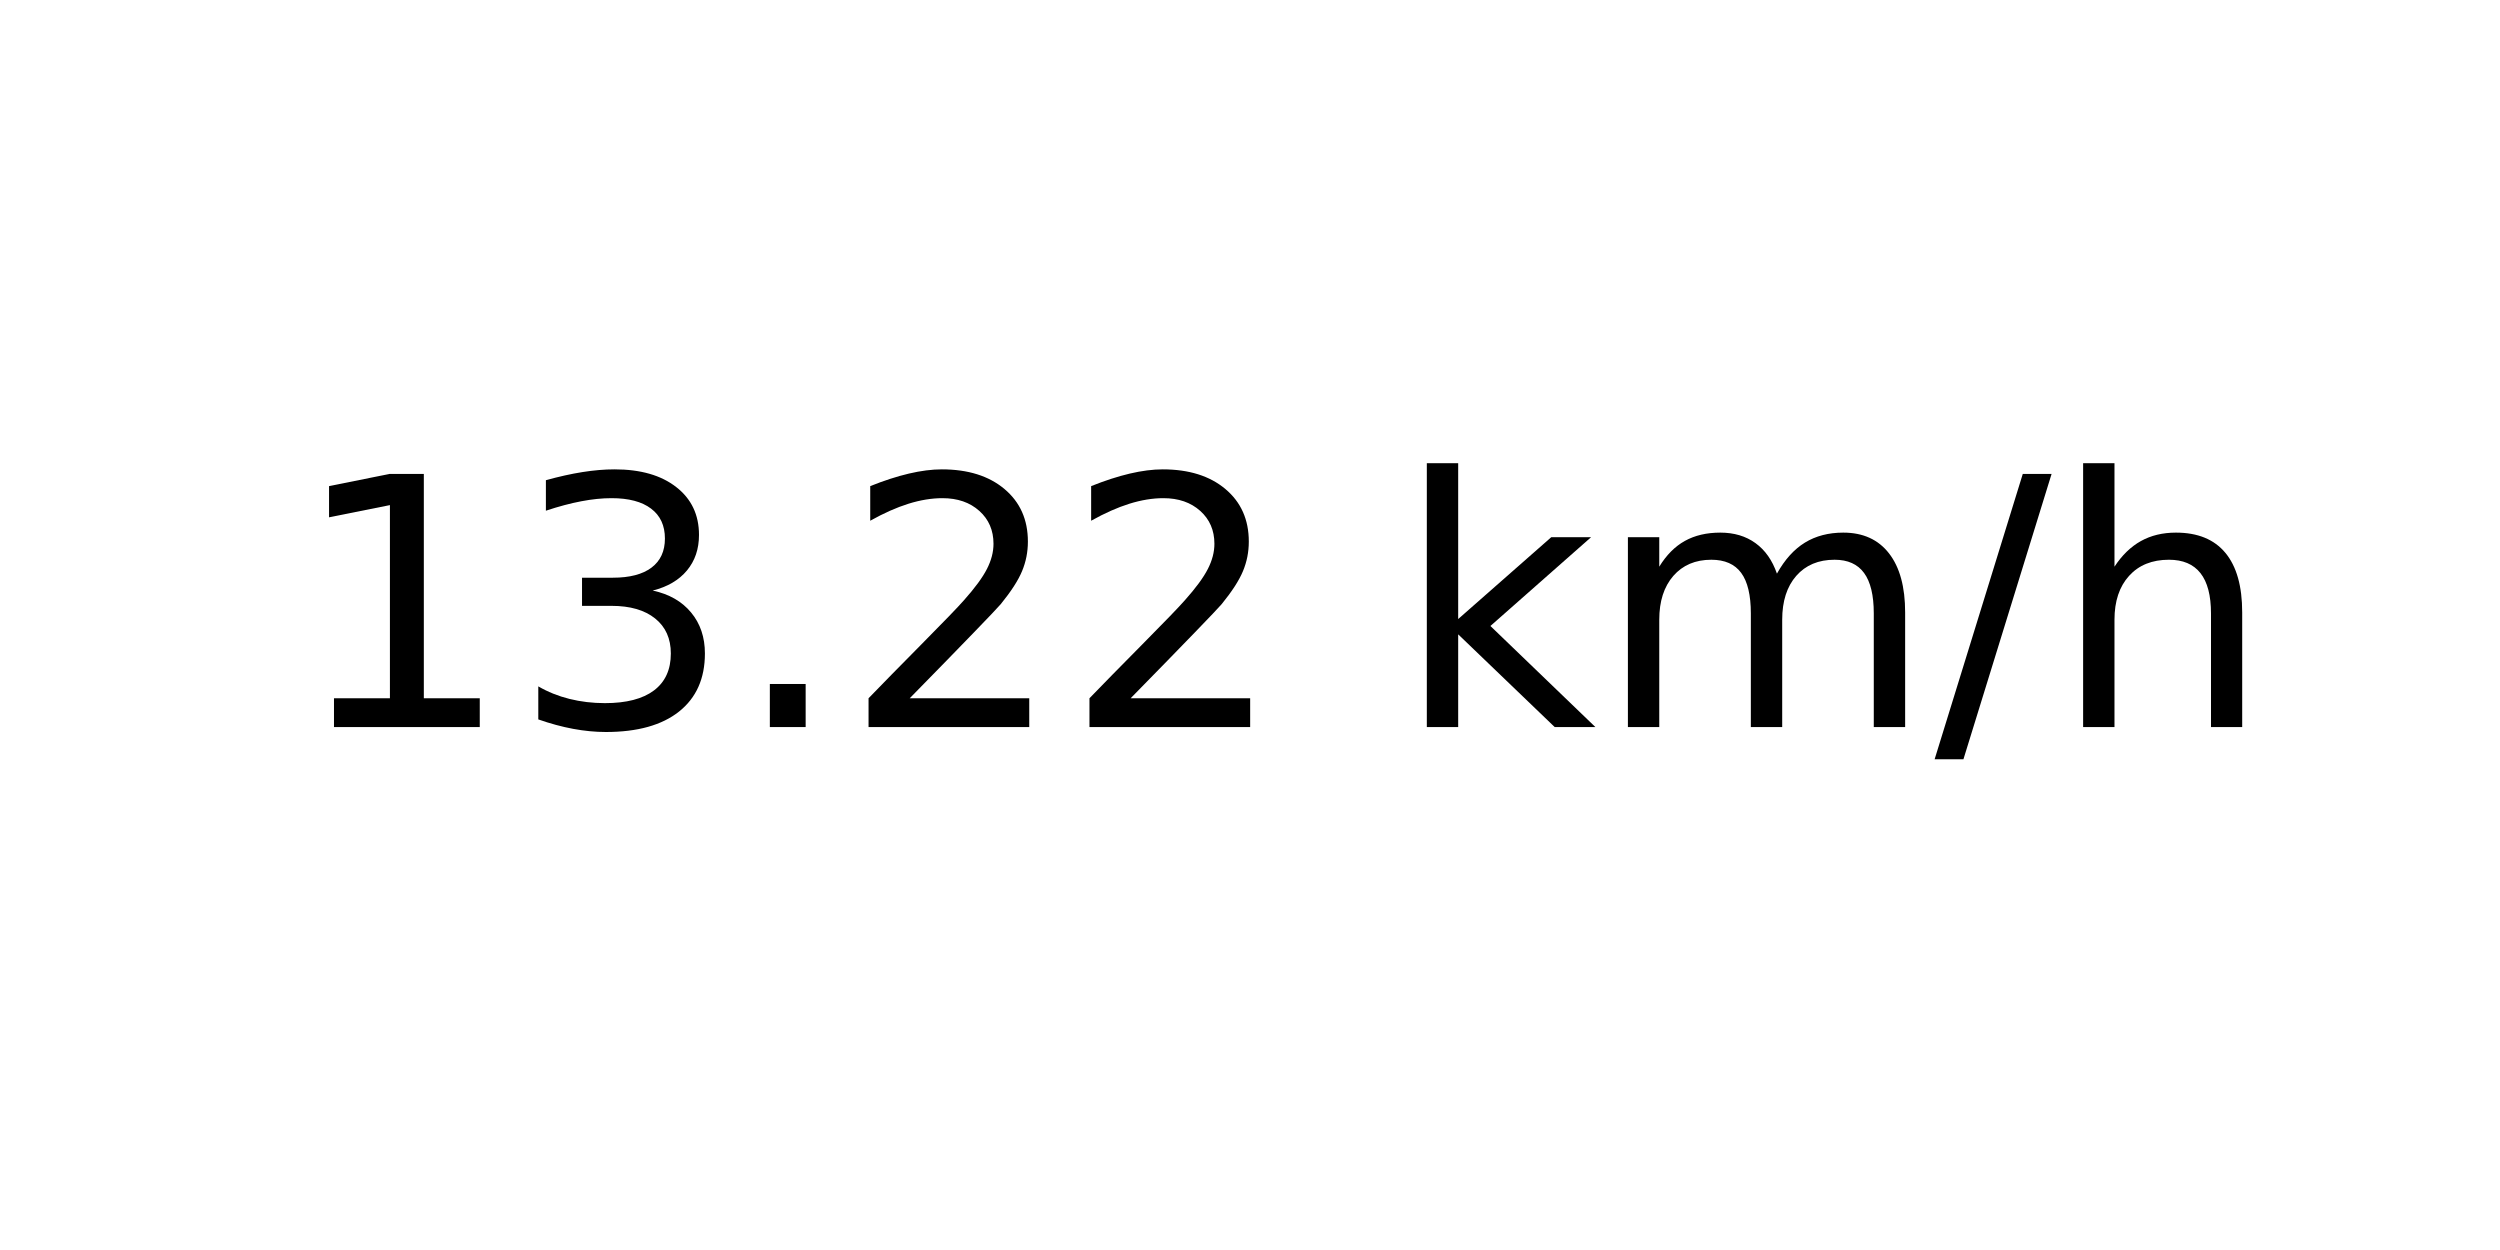
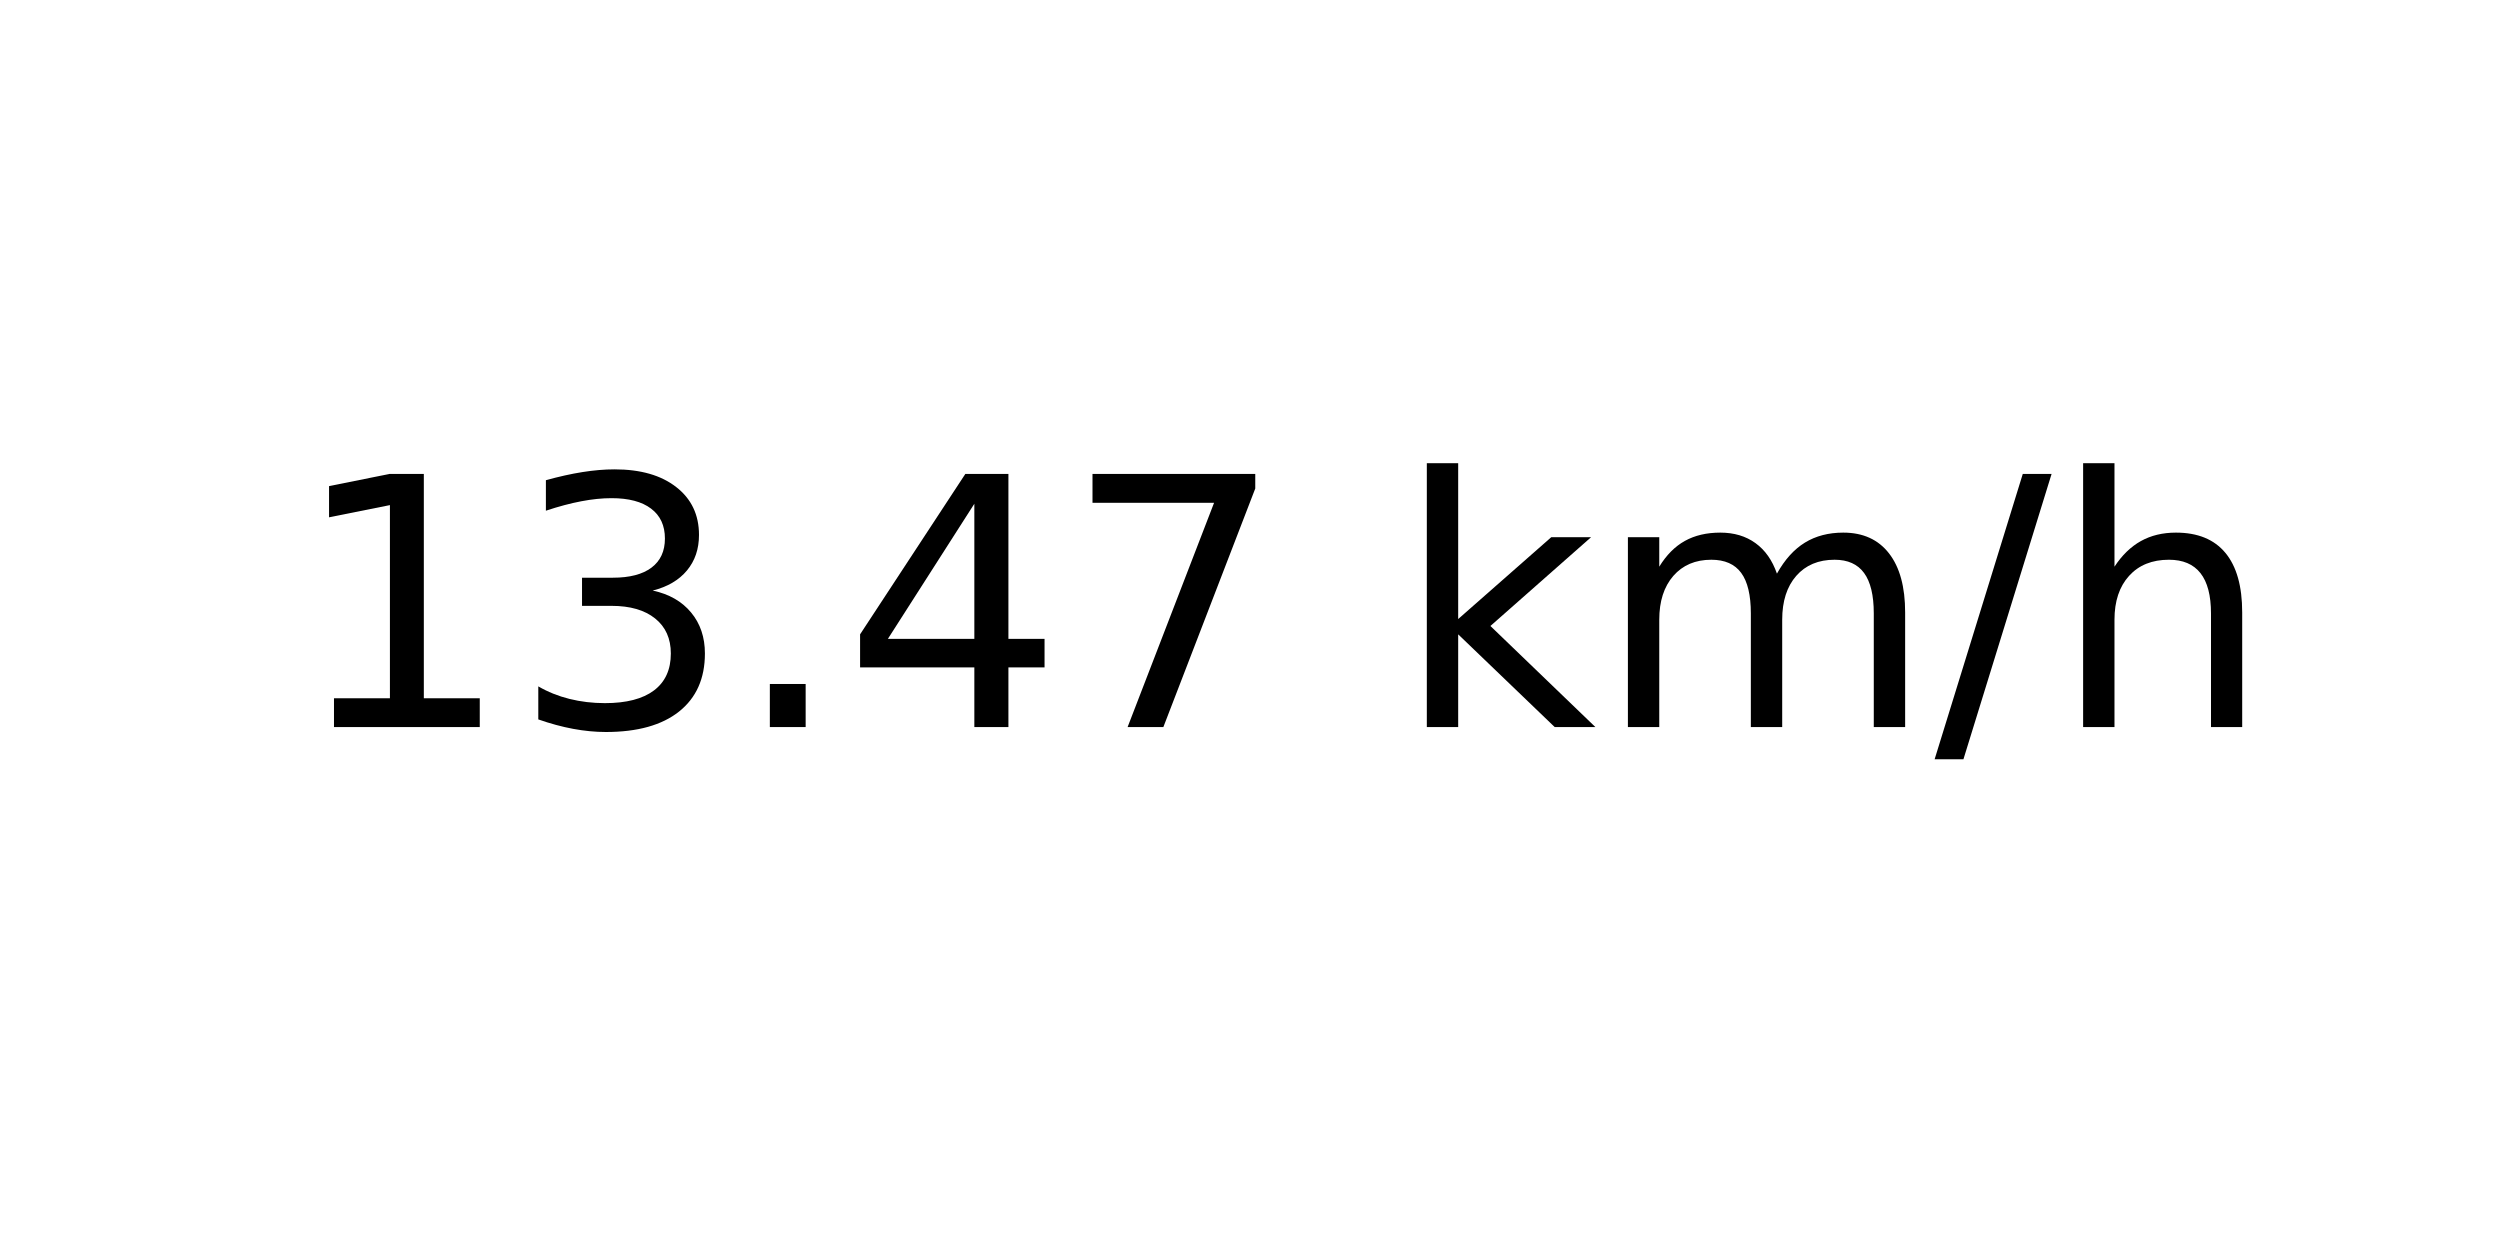
<svg xmlns="http://www.w3.org/2000/svg" xmlns:xlink="http://www.w3.org/1999/xlink" width="72pt" height="36pt" viewBox="0 0 72 36" version="1.1">
  <defs>
    <style type="text/css">*{stroke-linejoin: round; stroke-linecap: butt}</style>
  </defs>
  <g id="figure_1">
    <g id="axes_1">
      <g id="text_1">
        <g transform="translate(8.378125 20.93937) scale(0.1 -0.1)">
          <defs>
            <path id="DejaVuSans-31" d="M 794 531  L 1825 531  L 1825 4091  L 703 3866  L 703 4441  L 1819 4666  L 2450 4666  L 2450 531  L 3481 531  L 3481 0  L 794 0  L 794 531  z " transform="scale(0.015625)" />
            <path id="DejaVuSans-33" d="M 2597 2516  Q 3050 2419 3304 2112  Q 3559 1806 3559 1356  Q 3559 666 3084 287  Q 2609 -91 1734 -91  Q 1441 -91 1130 -33  Q 819 25 488 141  L 488 750  Q 750 597 1062 519  Q 1375 441 1716 441  Q 2309 441 2620 675  Q 2931 909 2931 1356  Q 2931 1769 2642 2001  Q 2353 2234 1838 2234  L 1294 2234  L 1294 2753  L 1863 2753  Q 2328 2753 2575 2939  Q 2822 3125 2822 3475  Q 2822 3834 2567 4026  Q 2313 4219 1838 4219  Q 1578 4219 1281 4162  Q 984 4106 628 3988  L 628 4550  Q 988 4650 1302 4700  Q 1616 4750 1894 4750  Q 2613 4750 3031 4423  Q 3450 4097 3450 3541  Q 3450 3153 3228 2886  Q 3006 2619 2597 2516  z " transform="scale(0.015625)" />
            <path id="DejaVuSans-2e" d="M 684 794  L 1344 794  L 1344 0  L 684 0  L 684 794  z " transform="scale(0.015625)" />
-             <path id="DejaVuSans-32" d="M 1228 531  L 3431 531  L 3431 0  L 469 0  L 469 531  Q 828 903 1448 1529  Q 2069 2156 2228 2338  Q 2531 2678 2651 2914  Q 2772 3150 2772 3378  Q 2772 3750 2511 3984  Q 2250 4219 1831 4219  Q 1534 4219 1204 4116  Q 875 4013 500 3803  L 500 4441  Q 881 4594 1212 4672  Q 1544 4750 1819 4750  Q 2544 4750 2975 4387  Q 3406 4025 3406 3419  Q 3406 3131 3298 2873  Q 3191 2616 2906 2266  Q 2828 2175 2409 1742  Q 1991 1309 1228 531  z " transform="scale(0.015625)" />
+             <path id="DejaVuSans-34" d="M 2419 4116  L 825 1625  L 2419 1625  L 2419 4116  z M 2253 4666  L 3047 4666  L 3047 1625  L 3713 1625  L 3713 1100  L 3047 1100  L 3047 0  L 2419 0  L 2419 1100  L 313 1100  L 313 1709  L 2253 4666  z " transform="scale(0.015625)" />
+             <path id="DejaVuSans-37" d="M 525 4666  L 3525 4666  L 3525 4397  L 1831 0  L 1172 0  L 2766 4134  L 525 4134  L 525 4666  z " transform="scale(0.015625)" />
            <path id="DejaVuSans-20" transform="scale(0.015625)" />
            <path id="DejaVuSans-6b" d="M 581 4863  L 1159 4863  L 1159 1991  L 2875 3500  L 3609 3500  L 1753 1863  L 3688 0  L 2938 0  L 1159 1709  L 1159 0  L 581 0  L 581 4863  z " transform="scale(0.015625)" />
            <path id="DejaVuSans-6d" d="M 3328 2828  Q 3544 3216 3844 3400  Q 4144 3584 4550 3584  Q 5097 3584 5394 3201  Q 5691 2819 5691 2113  L 5691 0  L 5113 0  L 5113 2094  Q 5113 2597 4934 2840  Q 4756 3084 4391 3084  Q 3944 3084 3684 2787  Q 3425 2491 3425 1978  L 3425 0  L 2847 0  L 2847 2094  Q 2847 2600 2669 2842  Q 2491 3084 2119 3084  Q 1678 3084 1418 2786  Q 1159 2488 1159 1978  L 1159 0  L 581 0  L 581 3500  L 1159 3500  L 1159 2956  Q 1356 3278 1631 3431  Q 1906 3584 2284 3584  Q 2666 3584 2933 3390  Q 3200 3197 3328 2828  z " transform="scale(0.015625)" />
            <path id="DejaVuSans-2f" d="M 1625 4666  L 2156 4666  L 531 -594  L 0 -594  L 1625 4666  z " transform="scale(0.015625)" />
            <path id="DejaVuSans-68" d="M 3513 2113  L 3513 0  L 2938 0  L 2938 2094  Q 2938 2591 2744 2837  Q 2550 3084 2163 3084  Q 1697 3084 1428 2787  Q 1159 2491 1159 1978  L 1159 0  L 581 0  L 581 4863  L 1159 4863  L 1159 2956  Q 1366 3272 1645 3428  Q 1925 3584 2291 3584  Q 2894 3584 3203 3211  Q 3513 2838 3513 2113  z " transform="scale(0.015625)" />
          </defs>
          <use xlink:href="#DejaVuSans-31" />
          <use xlink:href="#DejaVuSans-33" x="63.623" />
          <use xlink:href="#DejaVuSans-2e" x="127.246" />
-           <use xlink:href="#DejaVuSans-32" x="159.033" />
-           <use xlink:href="#DejaVuSans-32" x="222.656" />
+           <use xlink:href="#DejaVuSans-34" x="159.033" />
+           <use xlink:href="#DejaVuSans-37" x="222.656" />
          <use xlink:href="#DejaVuSans-20" x="286.279" />
          <use xlink:href="#DejaVuSans-6b" x="318.066" />
          <use xlink:href="#DejaVuSans-6d" x="375.977" />
          <use xlink:href="#DejaVuSans-2f" x="473.389" />
          <use xlink:href="#DejaVuSans-68" x="507.08" />
        </g>
      </g>
    </g>
  </g>
</svg>
